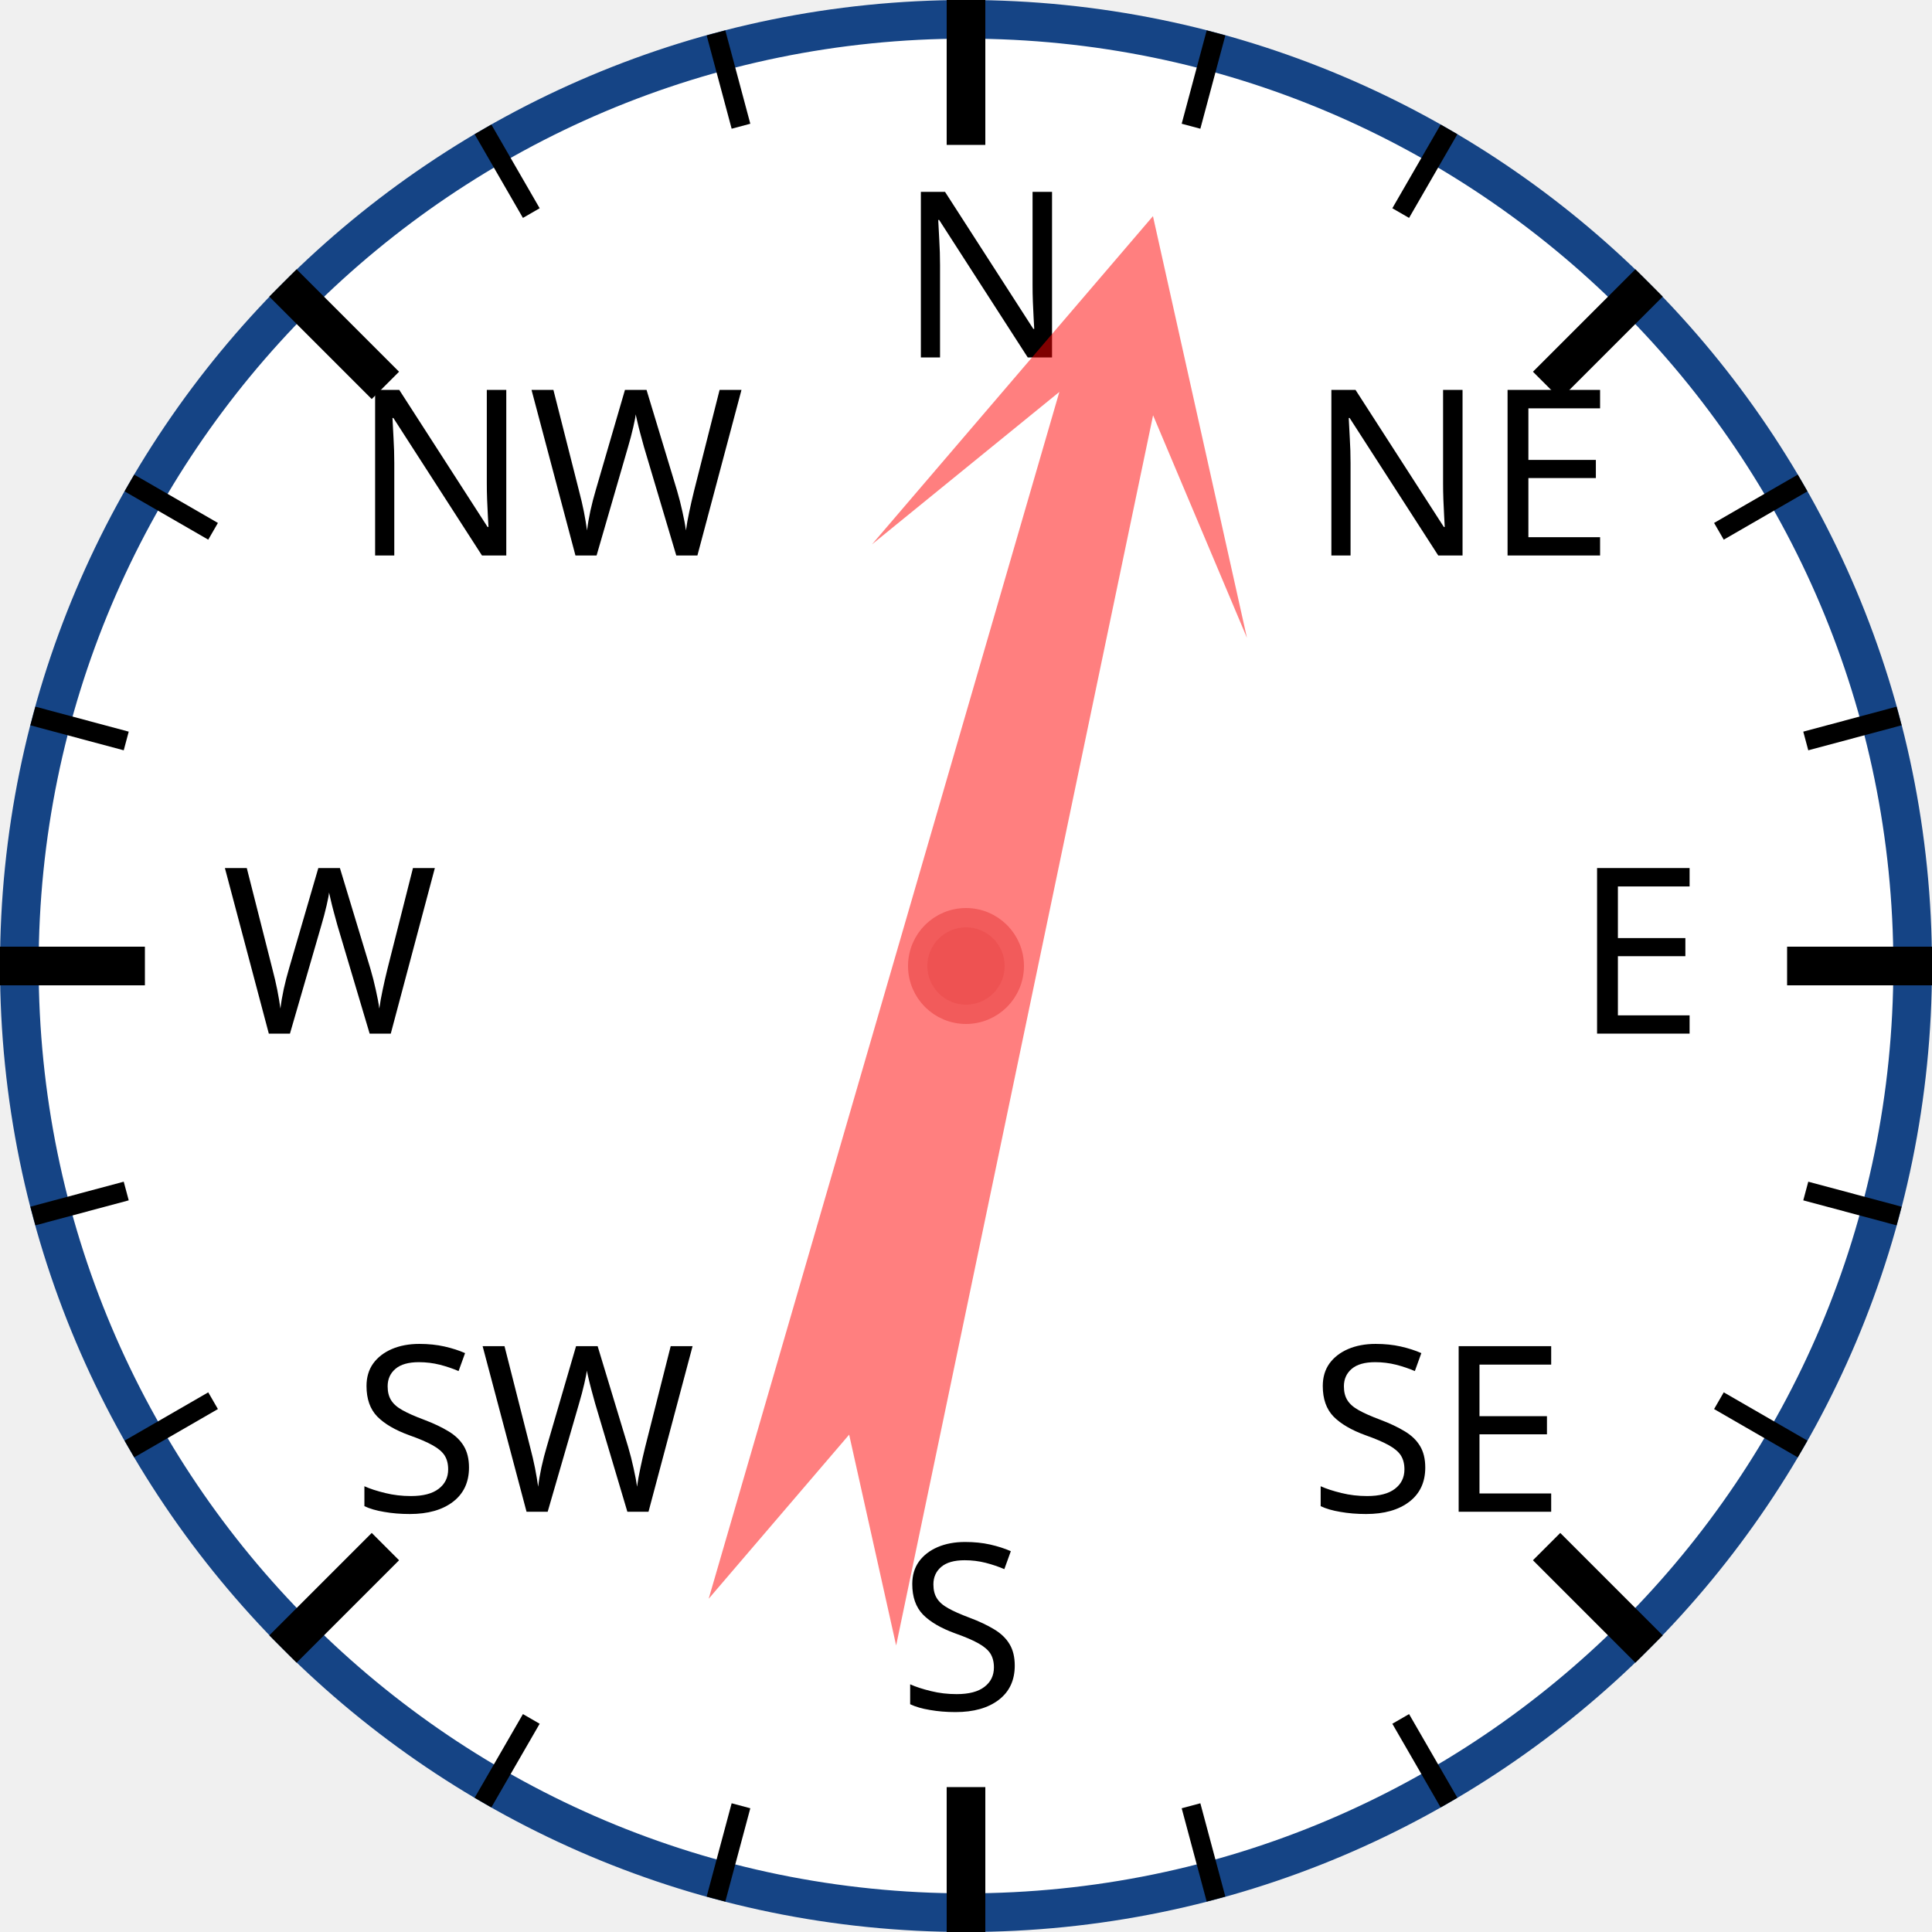
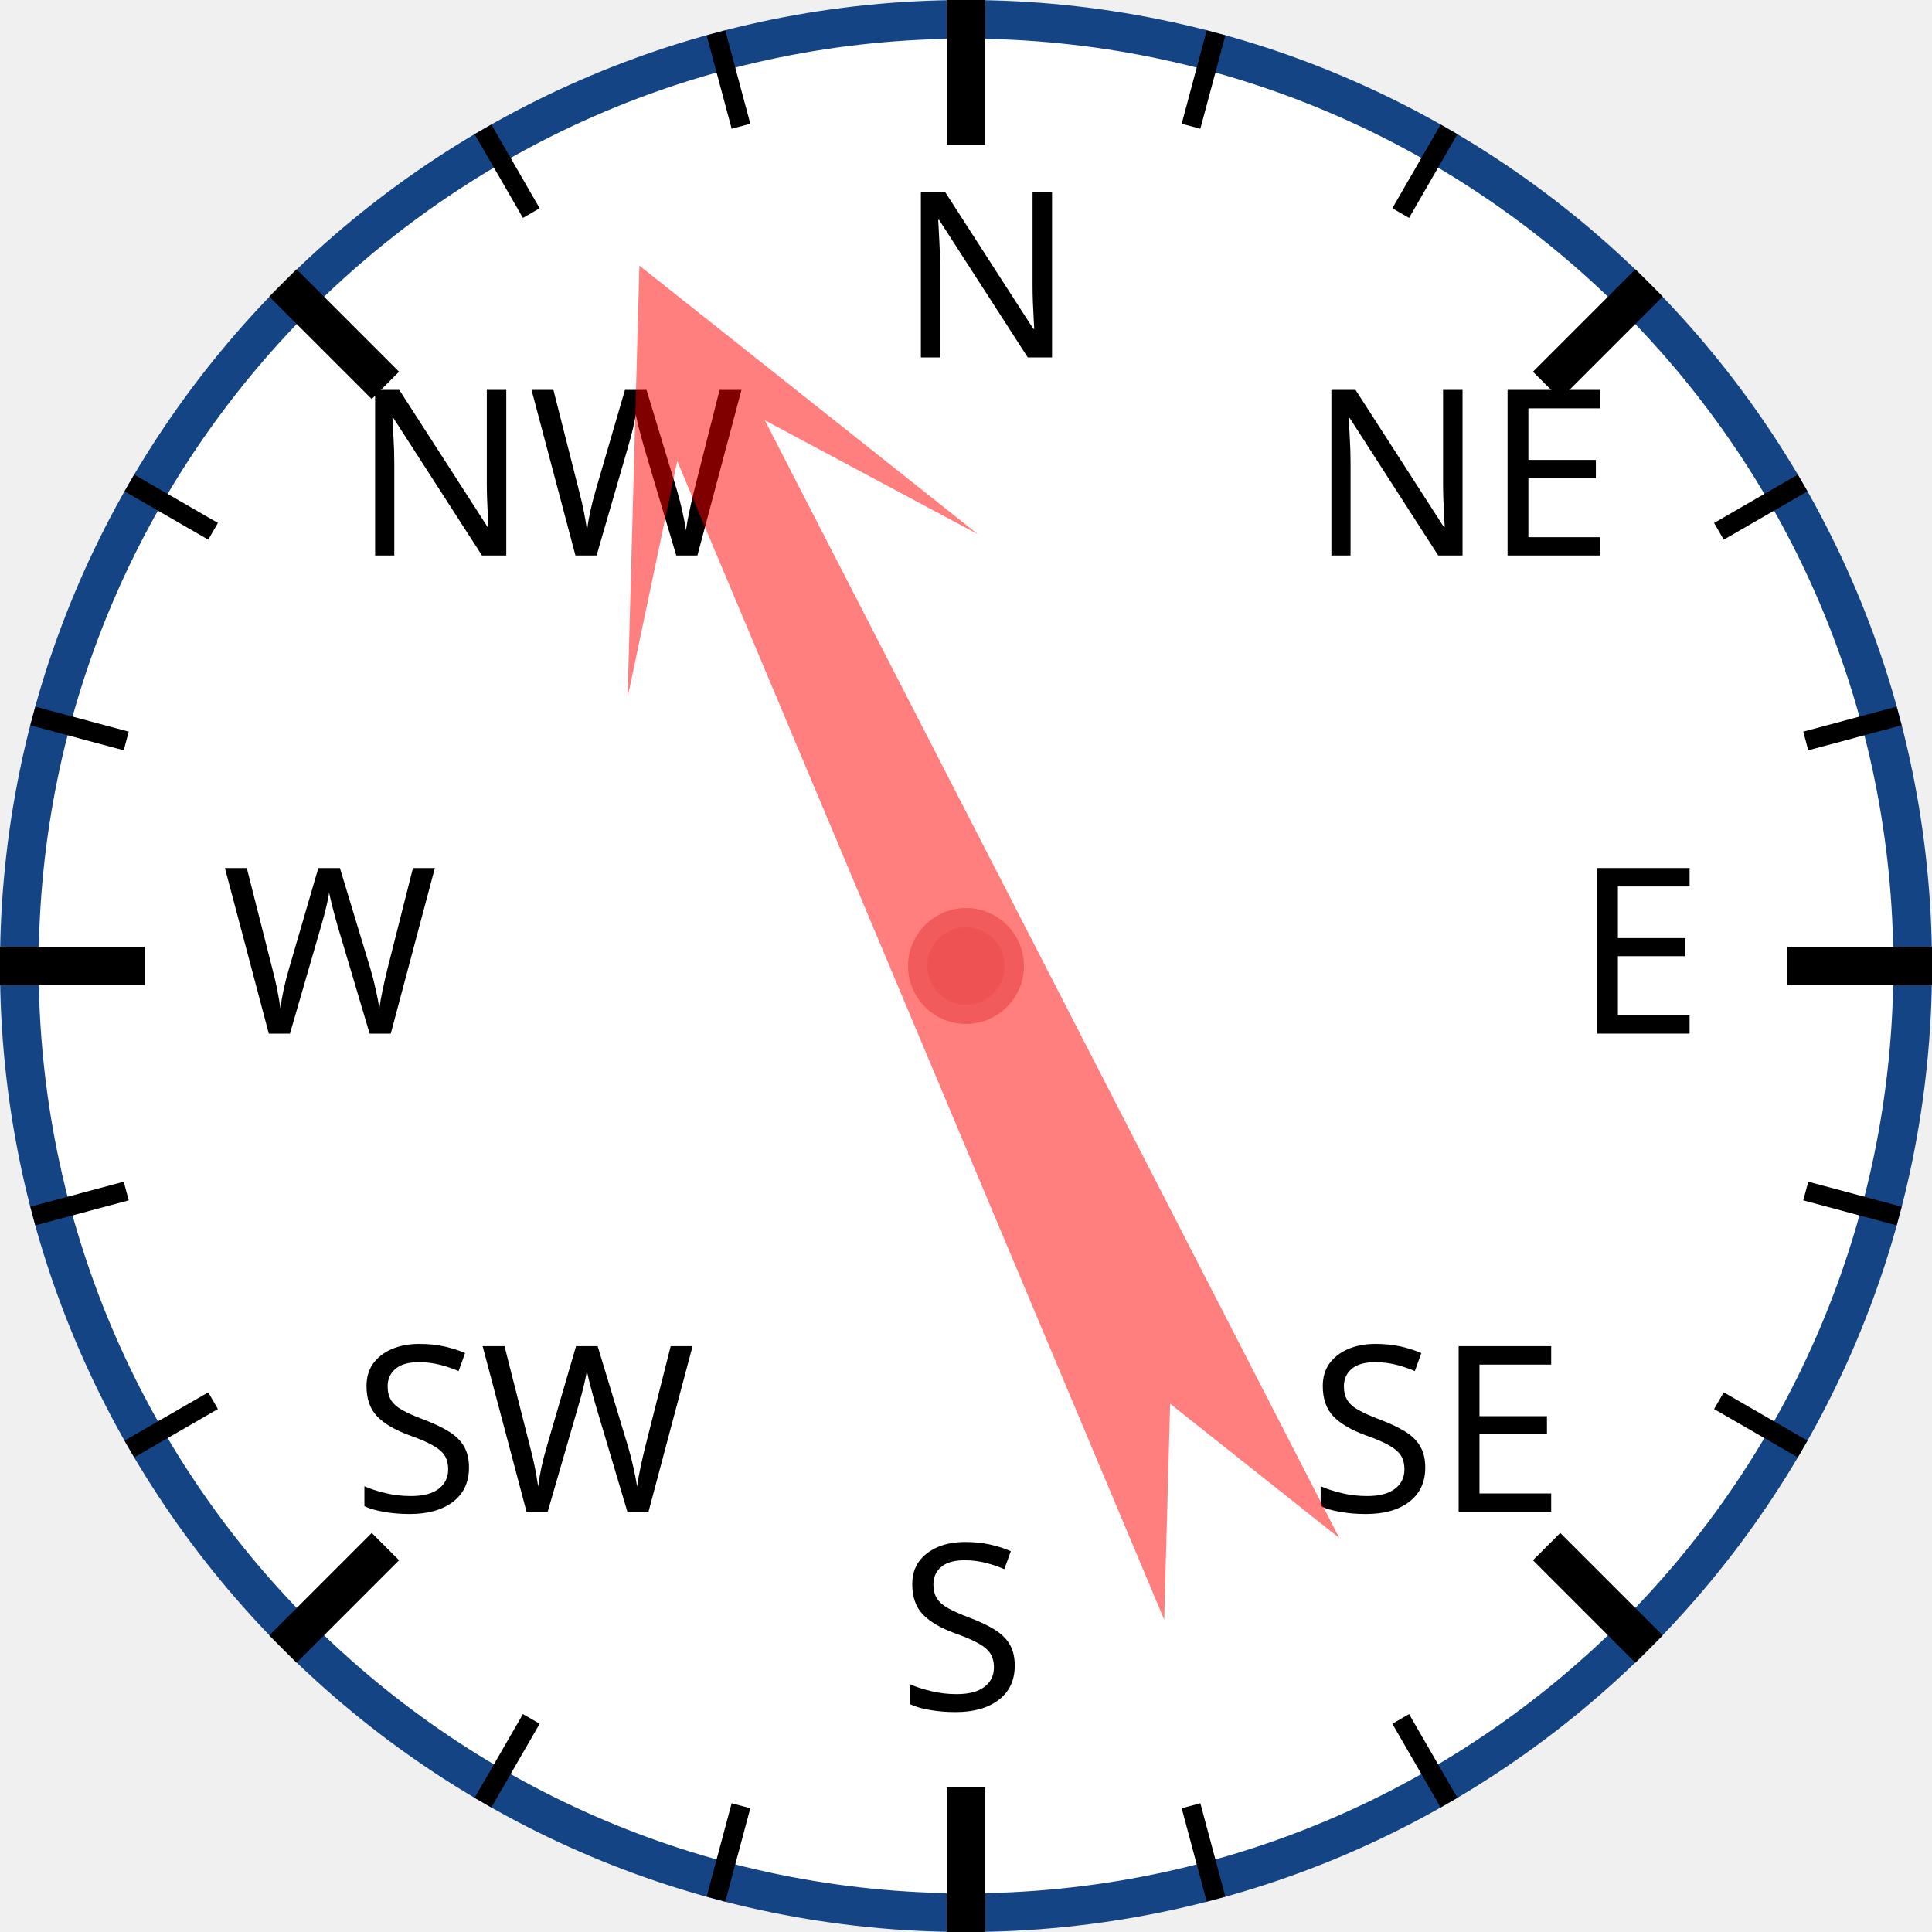
<svg xmlns="http://www.w3.org/2000/svg" width="120px" height="120px" viewBox="0 0 200 200">
  <circle cx="100" cy="100" r="98" style="fill: white; stroke: #154485; stroke-width: 4;" />
  <text x="93.0" y="37.0" style="font-family: sans-serif; font-size: 18pt;">N</text>
  <line x1="100.0" y1="0.0" x2="100.0" y2="15.0" style="stroke: black; stroke-width: 4;" />
  <line x1="74.118" y1="3.407" x2="76.706" y2="13.067" style="stroke: black; stroke-width: 2;" />
  <line x1="50" y1="13.397" x2="55" y2="22.058" style="stroke: black; stroke-width: 2;" />
  <text x="36.503" y="57.503" style="font-family: sans-serif; font-size: 18pt;">NW</text>
  <line x1="29.289" y1="29.289" x2="39.896" y2="39.896" style="stroke: black; stroke-width: 4;" />
  <line x1="13.397" y1="50" x2="22.058" y2="55" style="stroke: black; stroke-width: 2;" />
  <line x1="3.407" y1="74.118" x2="13.067" y2="76.706" style="stroke: black; stroke-width: 2;" />
  <text x="23.0" y="107.0" style="font-family: sans-serif; font-size: 18pt;">W</text>
  <line x1="0.0" y1="100.0" x2="15.0" y2="100.0" style="stroke: black; stroke-width: 4;" />
  <line x1="3.407" y1="125.882" x2="13.067" y2="123.294" style="stroke: black; stroke-width: 2;" />
  <line x1="13.397" y1="150" x2="22.058" y2="145" style="stroke: black; stroke-width: 2;" />
  <text x="36.503" y="156.497" style="font-family: sans-serif; font-size: 18pt;">SW</text>
  <line x1="29.289" y1="170.711" x2="39.896" y2="160.104" style="stroke: black; stroke-width: 4;" />
  <line x1="50" y1="186.603" x2="55" y2="177.942" style="stroke: black; stroke-width: 2;" />
  <line x1="74.118" y1="196.593" x2="76.706" y2="186.933" style="stroke: black; stroke-width: 2;" />
  <text x="93" y="177.0" style="font-family: sans-serif; font-size: 18pt;">S</text>
  <line x1="100" y1="200.0" x2="100" y2="185.0" style="stroke: black; stroke-width: 4;" />
  <line x1="125.882" y1="196.593" x2="123.294" y2="186.933" style="stroke: black; stroke-width: 2;" />
  <line x1="150.0" y1="186.603" x2="145.0" y2="177.942" style="stroke: black; stroke-width: 2;" />
  <text x="135.497" y="156.497" style="font-family: sans-serif; font-size: 18pt;">SE</text>
  <line x1="170.711" y1="170.711" x2="160.104" y2="160.104" style="stroke: black; stroke-width: 4;" />
  <line x1="186.603" y1="150" x2="177.942" y2="145" style="stroke: black; stroke-width: 2;" />
  <line x1="196.593" y1="125.882" x2="186.933" y2="123.294" style="stroke: black; stroke-width: 2;" />
  <text x="163.0" y="107" style="font-family: sans-serif; font-size: 18pt;">E</text>
  <line x1="200.0" y1="100" x2="185.0" y2="100" style="stroke: black; stroke-width: 4;" />
  <line x1="196.593" y1="74.118" x2="186.933" y2="76.706" style="stroke: black; stroke-width: 2;" />
  <line x1="186.603" y1="50" x2="177.942" y2="55" style="stroke: black; stroke-width: 2;" />
  <text x="135.497" y="57.503" style="font-family: sans-serif; font-size: 18pt;">NE</text>
  <line x1="170.711" y1="29.289" x2="160.104" y2="39.896" style="stroke: black; stroke-width: 4;" />
  <line x1="150" y1="13.397" x2="145" y2="22.058" style="stroke: black; stroke-width: 2;" />
  <line x1="125.882" y1="3.407" x2="123.294" y2="13.067" style="stroke: black; stroke-width: 2;" />
-   <polygon points="100 20 120 60 105 40 110 170 100 150 90 170 95 40 80 60" style="fill: red; fill-opacity: 0.5;" transform="rotate(14,100,100)" />
+   <polygon points="100 20 120 60 105 40 110 170 100 150 90 170 95 40 80 60" style="fill: red; fill-opacity: 0.5;" transform="rotate(335,100,100)" />
  <circle cx="100" cy="100" r="5" style="fill: #EE5252; stroke: #F25B5B; stroke-width: 2;" />
</svg>
